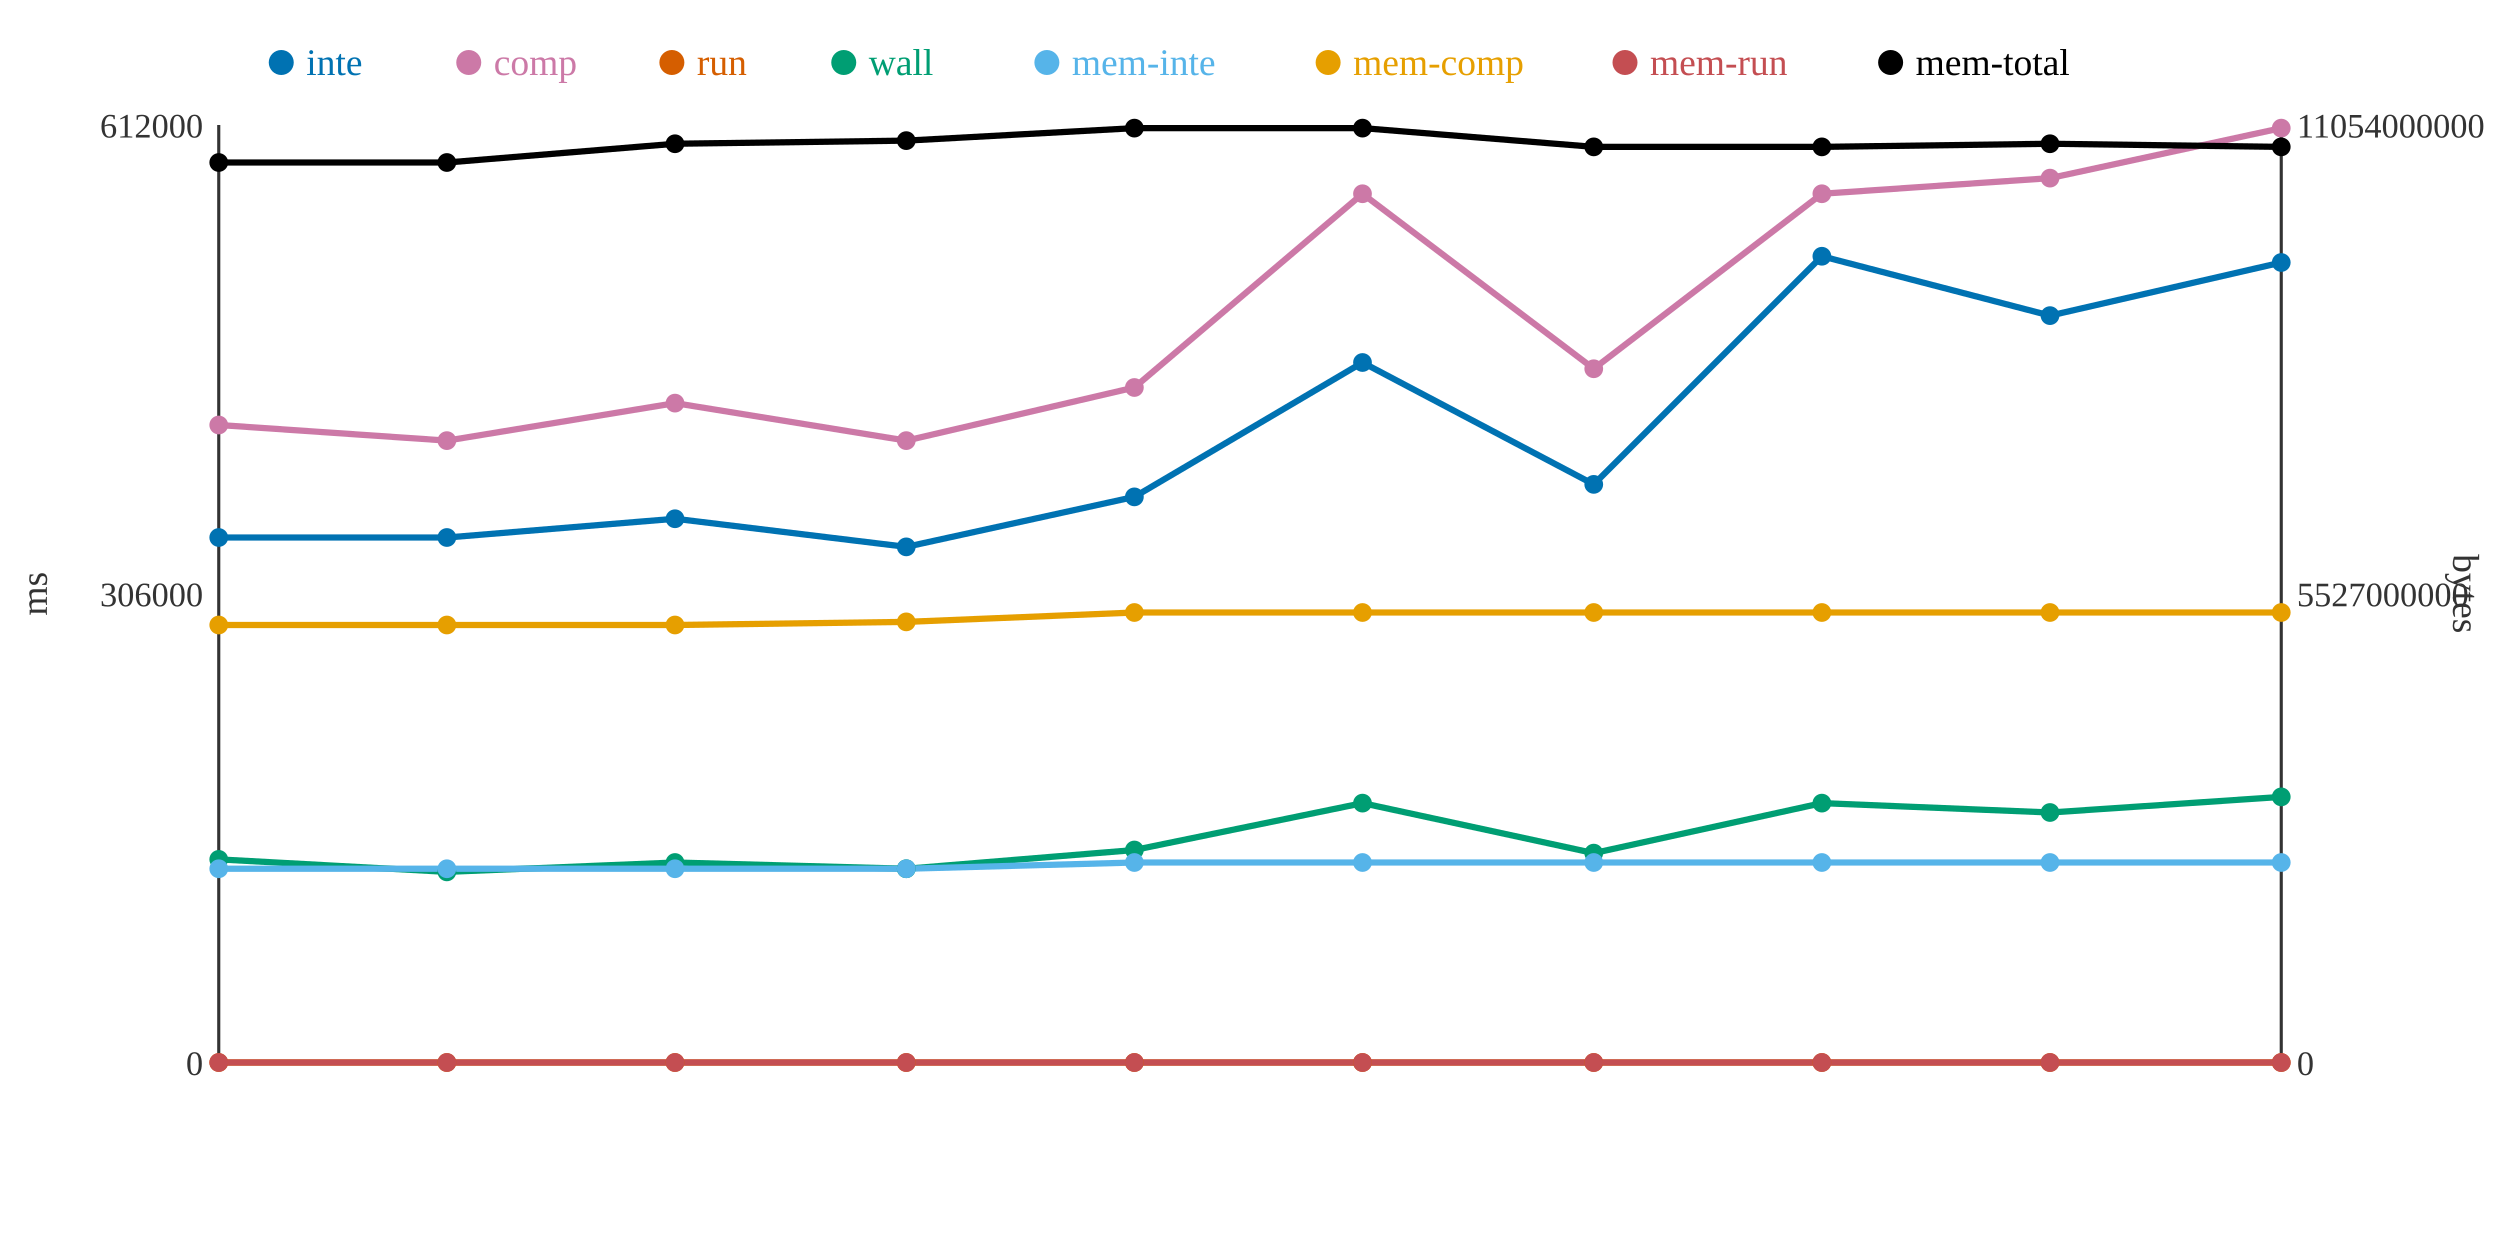
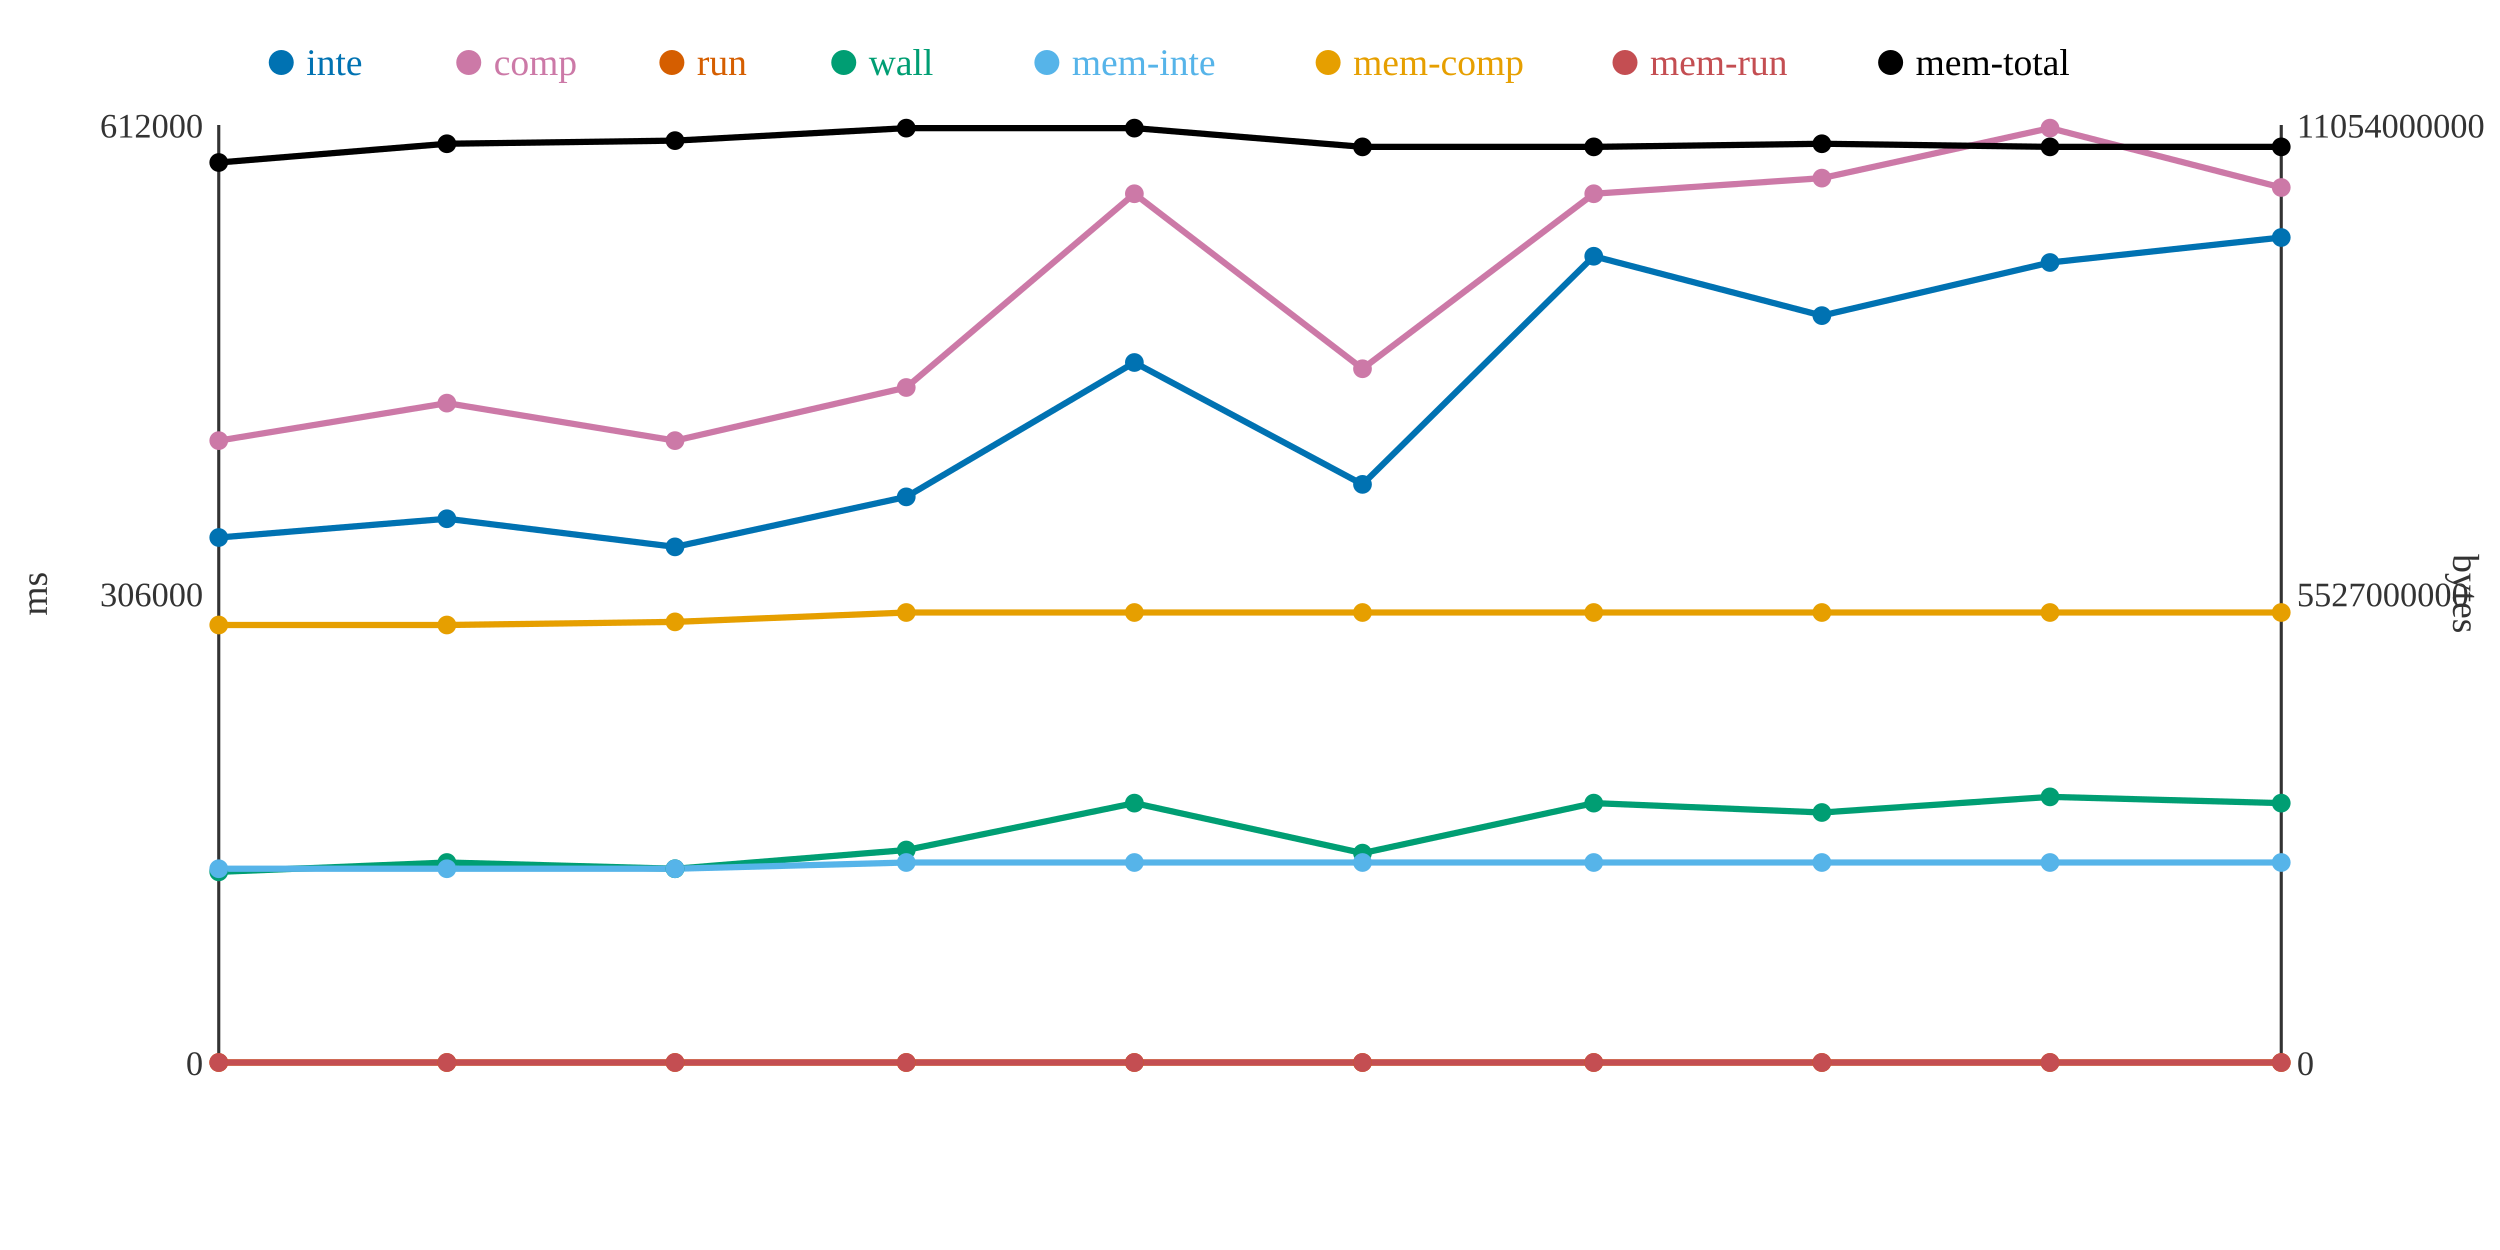
<svg xmlns="http://www.w3.org/2000/svg" width="800" height="400">
  <rect width="800" height="400" fill="white" />
  <line x1="70" y1="40" x2="70" y2="340" stroke="#333" stroke-width="1" />
  <line x1="70" y1="340" x2="730" y2="340" stroke="#333" stroke-width="1" />
  <line x1="730" y1="40" x2="730" y2="340" stroke="#333" stroke-width="1" />
  <text x="65" y="344" text-anchor="end" font-size="11" fill="#333">0</text>
  <text x="65" y="194" text-anchor="end" font-size="11" fill="#333">306000</text>
  <text x="65" y="44" text-anchor="end" font-size="11" fill="#333">612000</text>
  <text x="15" y="190" text-anchor="middle" font-size="12" fill="#333" transform="rotate(-90 15 190)">ms</text>
  <text x="735" y="344" text-anchor="start" font-size="11" fill="#333">0</text>
  <text x="735" y="194" text-anchor="start" font-size="11" fill="#333">5527000000</text>
  <text x="735" y="44" text-anchor="start" font-size="11" fill="#333">11054000000</text>
  <text x="785" y="190" text-anchor="middle" font-size="12" fill="#333" transform="rotate(90 785 190)">bytes</text>
-   <polyline points="70,172 143,172 216,166 290,175 363,159 436,116 510,155 583,82 656,101 730,84" fill="none" stroke="#0072B2" stroke-width="2" />
-   <polyline points="70,136 143,141 216,129 290,141 363,124 436,62 510,118 583,62 656,57 730,41" fill="none" stroke="#CC79A7" stroke-width="2" />
+   <polyline points="70,172 143,166 216,175 290,159 363,116 436,155 510,82 583,101 656,84 730,76" fill="none" stroke="#0072B2" stroke-width="2" />
+   <polyline points="70,141 143,129 216,141 290,124 363,62 436,118 510,62 583,57 656,41 730,60" fill="none" stroke="#CC79A7" stroke-width="2" />
  <polyline points="70,340 143,340 216,340 290,340 363,340 436,340 510,340 583,340 656,340 730,340" fill="none" stroke="#D55E00" stroke-width="2" />
-   <polyline points="70,275 143,279 216,276 290,278 363,272 436,257 510,273 583,257 656,260 730,255" fill="none" stroke="#009E73" stroke-width="2" />
-   <polyline points="70,278 143,278 216,278 290,278 363,276 436,276 510,276 583,276 656,276 730,276" fill="none" stroke="#56B4E9" stroke-width="2" />
-   <polyline points="70,200 143,200 216,200 290,199 363,196 436,196 510,196 583,196 656,196 730,196" fill="none" stroke="#E69F00" stroke-width="2" />
+   <polyline points="70,279 143,276 216,278 290,272 363,257 436,273 510,257 583,260 656,255 730,257" fill="none" stroke="#009E73" stroke-width="2" />
+   <polyline points="70,278 143,278 216,278 290,276 363,276 436,276 510,276 583,276 656,276 730,276" fill="none" stroke="#56B4E9" stroke-width="2" />
+   <polyline points="70,200 143,200 216,199 290,196 363,196 436,196 510,196 583,196 656,196 730,196" fill="none" stroke="#E69F00" stroke-width="2" />
  <polyline points="70,340 143,340 216,340 290,340 363,340 436,340 510,340 583,340 656,340 730,340" fill="none" stroke="#C44E52" stroke-width="2" />
-   <polyline points="70,52 143,52 216,46 290,45 363,41 436,41 510,47 583,47 656,46 730,47" fill="none" stroke="#000000" stroke-width="2" />
+   <polyline points="70,52 143,46 216,45 290,41 363,41 436,47 510,47 583,46 656,47 730,47" fill="none" stroke="#000000" stroke-width="2" />
  <circle cx="70" cy="172" r="3" fill="#0072B2" />
-   <circle cx="70" cy="136" r="3" fill="#CC79A7" />
+   <circle cx="70" cy="141" r="3" fill="#CC79A7" />
  <circle cx="70" cy="340" r="3" fill="#D55E00" />
-   <circle cx="70" cy="275" r="3" fill="#009E73" />
+   <circle cx="70" cy="279" r="3" fill="#009E73" />
  <circle cx="70" cy="278" r="3" fill="#56B4E9" />
  <circle cx="70" cy="200" r="3" fill="#E69F00" />
  <circle cx="70" cy="340" r="3" fill="#C44E52" />
  <circle cx="70" cy="52" r="3" fill="#000000" />
-   <circle cx="143" cy="172" r="3" fill="#0072B2" />
-   <circle cx="143" cy="141" r="3" fill="#CC79A7" />
+   <circle cx="143" cy="166" r="3" fill="#0072B2" />
+   <circle cx="143" cy="129" r="3" fill="#CC79A7" />
  <circle cx="143" cy="340" r="3" fill="#D55E00" />
-   <circle cx="143" cy="279" r="3" fill="#009E73" />
+   <circle cx="143" cy="276" r="3" fill="#009E73" />
  <circle cx="143" cy="278" r="3" fill="#56B4E9" />
  <circle cx="143" cy="200" r="3" fill="#E69F00" />
  <circle cx="143" cy="340" r="3" fill="#C44E52" />
-   <circle cx="143" cy="52" r="3" fill="#000000" />
-   <circle cx="216" cy="166" r="3" fill="#0072B2" />
-   <circle cx="216" cy="129" r="3" fill="#CC79A7" />
+   <circle cx="143" cy="46" r="3" fill="#000000" />
+   <circle cx="216" cy="175" r="3" fill="#0072B2" />
+   <circle cx="216" cy="141" r="3" fill="#CC79A7" />
  <circle cx="216" cy="340" r="3" fill="#D55E00" />
-   <circle cx="216" cy="276" r="3" fill="#009E73" />
+   <circle cx="216" cy="278" r="3" fill="#009E73" />
  <circle cx="216" cy="278" r="3" fill="#56B4E9" />
-   <circle cx="216" cy="200" r="3" fill="#E69F00" />
+   <circle cx="216" cy="199" r="3" fill="#E69F00" />
  <circle cx="216" cy="340" r="3" fill="#C44E52" />
-   <circle cx="216" cy="46" r="3" fill="#000000" />
-   <circle cx="290" cy="175" r="3" fill="#0072B2" />
-   <circle cx="290" cy="141" r="3" fill="#CC79A7" />
+   <circle cx="216" cy="45" r="3" fill="#000000" />
+   <circle cx="290" cy="159" r="3" fill="#0072B2" />
+   <circle cx="290" cy="124" r="3" fill="#CC79A7" />
  <circle cx="290" cy="340" r="3" fill="#D55E00" />
-   <circle cx="290" cy="278" r="3" fill="#009E73" />
-   <circle cx="290" cy="278" r="3" fill="#56B4E9" />
-   <circle cx="290" cy="199" r="3" fill="#E69F00" />
+   <circle cx="290" cy="272" r="3" fill="#009E73" />
+   <circle cx="290" cy="276" r="3" fill="#56B4E9" />
+   <circle cx="290" cy="196" r="3" fill="#E69F00" />
  <circle cx="290" cy="340" r="3" fill="#C44E52" />
-   <circle cx="290" cy="45" r="3" fill="#000000" />
-   <circle cx="363" cy="159" r="3" fill="#0072B2" />
-   <circle cx="363" cy="124" r="3" fill="#CC79A7" />
+   <circle cx="290" cy="41" r="3" fill="#000000" />
+   <circle cx="363" cy="116" r="3" fill="#0072B2" />
+   <circle cx="363" cy="62" r="3" fill="#CC79A7" />
  <circle cx="363" cy="340" r="3" fill="#D55E00" />
-   <circle cx="363" cy="272" r="3" fill="#009E73" />
+   <circle cx="363" cy="257" r="3" fill="#009E73" />
  <circle cx="363" cy="276" r="3" fill="#56B4E9" />
  <circle cx="363" cy="196" r="3" fill="#E69F00" />
  <circle cx="363" cy="340" r="3" fill="#C44E52" />
  <circle cx="363" cy="41" r="3" fill="#000000" />
-   <circle cx="436" cy="116" r="3" fill="#0072B2" />
-   <circle cx="436" cy="62" r="3" fill="#CC79A7" />
+   <circle cx="436" cy="155" r="3" fill="#0072B2" />
+   <circle cx="436" cy="118" r="3" fill="#CC79A7" />
  <circle cx="436" cy="340" r="3" fill="#D55E00" />
-   <circle cx="436" cy="257" r="3" fill="#009E73" />
+   <circle cx="436" cy="273" r="3" fill="#009E73" />
  <circle cx="436" cy="276" r="3" fill="#56B4E9" />
  <circle cx="436" cy="196" r="3" fill="#E69F00" />
  <circle cx="436" cy="340" r="3" fill="#C44E52" />
-   <circle cx="436" cy="41" r="3" fill="#000000" />
-   <circle cx="510" cy="155" r="3" fill="#0072B2" />
-   <circle cx="510" cy="118" r="3" fill="#CC79A7" />
+   <circle cx="436" cy="47" r="3" fill="#000000" />
+   <circle cx="510" cy="82" r="3" fill="#0072B2" />
+   <circle cx="510" cy="62" r="3" fill="#CC79A7" />
  <circle cx="510" cy="340" r="3" fill="#D55E00" />
-   <circle cx="510" cy="273" r="3" fill="#009E73" />
+   <circle cx="510" cy="257" r="3" fill="#009E73" />
  <circle cx="510" cy="276" r="3" fill="#56B4E9" />
  <circle cx="510" cy="196" r="3" fill="#E69F00" />
  <circle cx="510" cy="340" r="3" fill="#C44E52" />
  <circle cx="510" cy="47" r="3" fill="#000000" />
-   <circle cx="583" cy="82" r="3" fill="#0072B2" />
-   <circle cx="583" cy="62" r="3" fill="#CC79A7" />
+   <circle cx="583" cy="101" r="3" fill="#0072B2" />
+   <circle cx="583" cy="57" r="3" fill="#CC79A7" />
  <circle cx="583" cy="340" r="3" fill="#D55E00" />
-   <circle cx="583" cy="257" r="3" fill="#009E73" />
+   <circle cx="583" cy="260" r="3" fill="#009E73" />
  <circle cx="583" cy="276" r="3" fill="#56B4E9" />
  <circle cx="583" cy="196" r="3" fill="#E69F00" />
  <circle cx="583" cy="340" r="3" fill="#C44E52" />
-   <circle cx="583" cy="47" r="3" fill="#000000" />
-   <circle cx="656" cy="101" r="3" fill="#0072B2" />
-   <circle cx="656" cy="57" r="3" fill="#CC79A7" />
+   <circle cx="583" cy="46" r="3" fill="#000000" />
+   <circle cx="656" cy="84" r="3" fill="#0072B2" />
+   <circle cx="656" cy="41" r="3" fill="#CC79A7" />
  <circle cx="656" cy="340" r="3" fill="#D55E00" />
-   <circle cx="656" cy="260" r="3" fill="#009E73" />
+   <circle cx="656" cy="255" r="3" fill="#009E73" />
  <circle cx="656" cy="276" r="3" fill="#56B4E9" />
  <circle cx="656" cy="196" r="3" fill="#E69F00" />
  <circle cx="656" cy="340" r="3" fill="#C44E52" />
-   <circle cx="656" cy="46" r="3" fill="#000000" />
-   <circle cx="730" cy="84" r="3" fill="#0072B2" />
-   <circle cx="730" cy="41" r="3" fill="#CC79A7" />
+   <circle cx="656" cy="47" r="3" fill="#000000" />
+   <circle cx="730" cy="76" r="3" fill="#0072B2" />
+   <circle cx="730" cy="60" r="3" fill="#CC79A7" />
  <circle cx="730" cy="340" r="3" fill="#D55E00" />
-   <circle cx="730" cy="255" r="3" fill="#009E73" />
+   <circle cx="730" cy="257" r="3" fill="#009E73" />
  <circle cx="730" cy="276" r="3" fill="#56B4E9" />
  <circle cx="730" cy="196" r="3" fill="#E69F00" />
  <circle cx="730" cy="340" r="3" fill="#C44E52" />
  <circle cx="730" cy="47" r="3" fill="#000000" />
  <circle cx="90" cy="20" r="4" fill="#0072B2" />
  <text x="98" y="24" text-anchor="start" font-size="12" fill="#0072B2">inte</text>
  <circle cx="150" cy="20" r="4" fill="#CC79A7" />
  <text x="158" y="24" text-anchor="start" font-size="12" fill="#CC79A7">comp</text>
  <circle cx="215" cy="20" r="4" fill="#D55E00" />
  <text x="223" y="24" text-anchor="start" font-size="12" fill="#D55E00">run</text>
  <circle cx="270" cy="20" r="4" fill="#009E73" />
  <text x="278" y="24" text-anchor="start" font-size="12" fill="#009E73">wall</text>
  <circle cx="335" cy="20" r="4" fill="#56B4E9" />
  <text x="343" y="24" text-anchor="start" font-size="12" fill="#56B4E9">mem-inte</text>
  <circle cx="425" cy="20" r="4" fill="#E69F00" />
  <text x="433" y="24" text-anchor="start" font-size="12" fill="#E69F00">mem-comp</text>
  <circle cx="520" cy="20" r="4" fill="#C44E52" />
  <text x="528" y="24" text-anchor="start" font-size="12" fill="#C44E52">mem-run</text>
  <circle cx="605" cy="20" r="4" fill="#000000" />
  <text x="613" y="24" text-anchor="start" font-size="12" fill="#000000">mem-total</text>
</svg>
